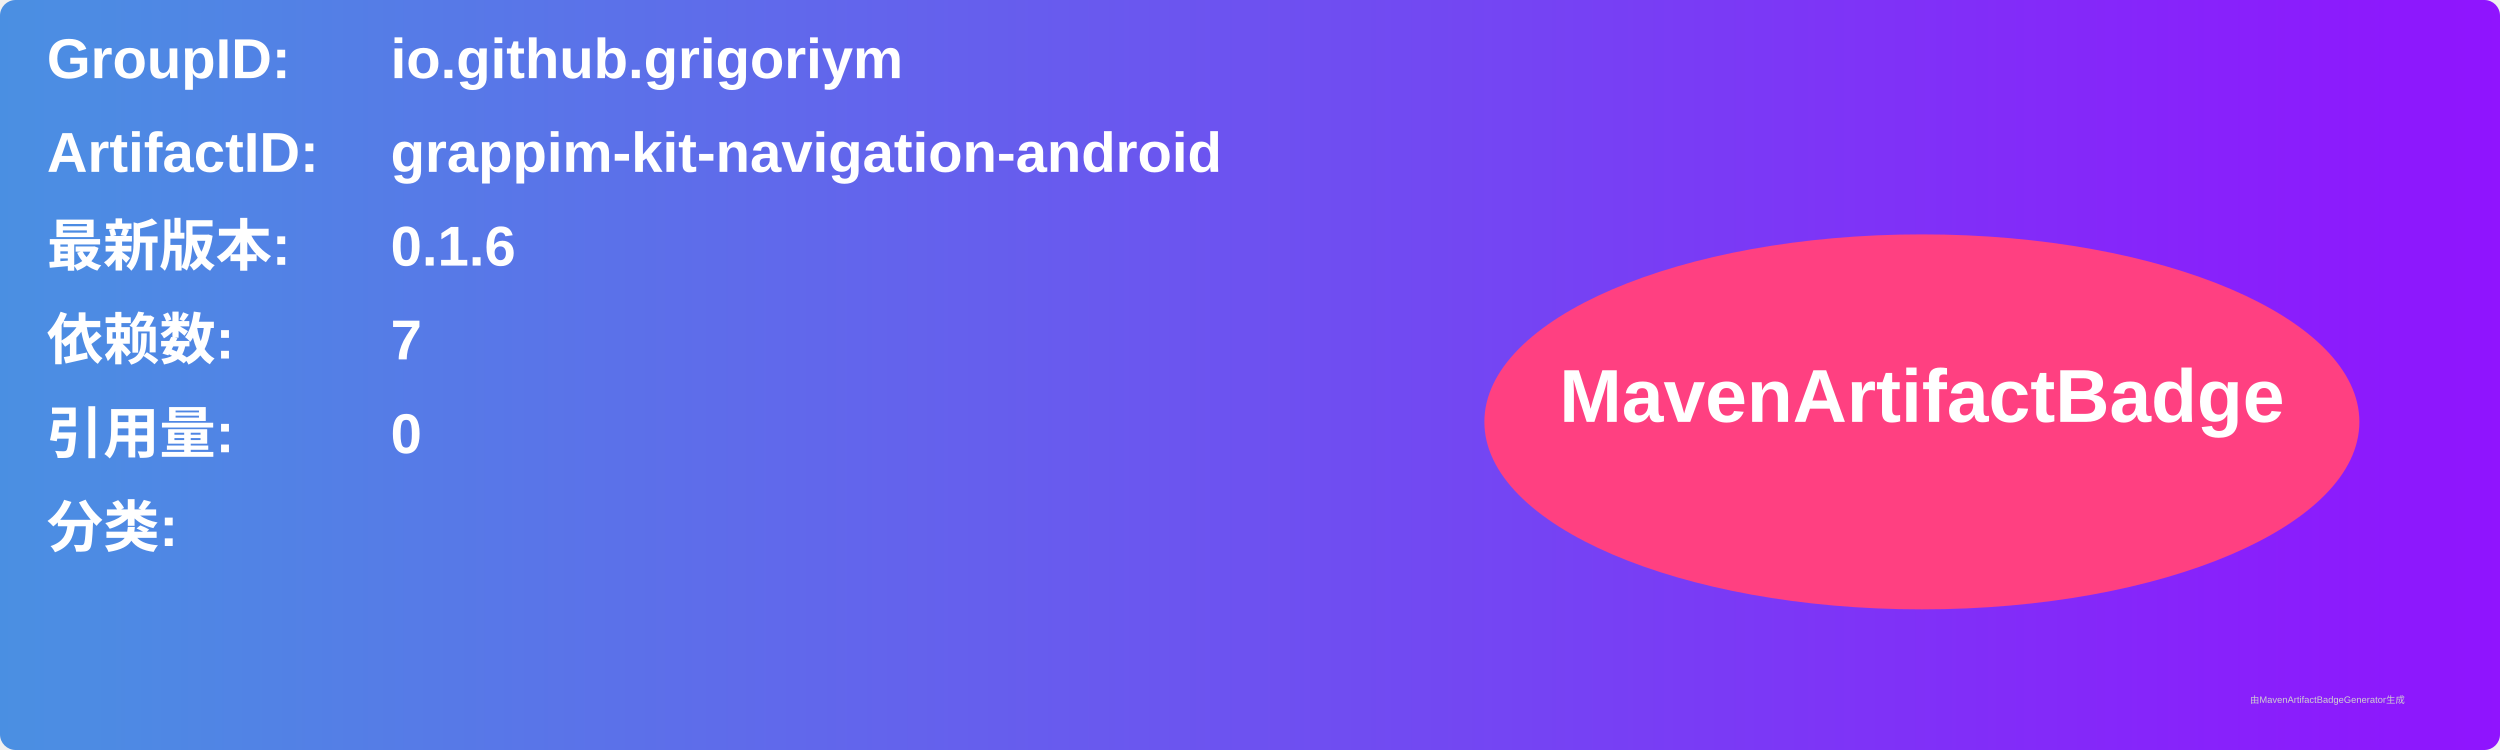
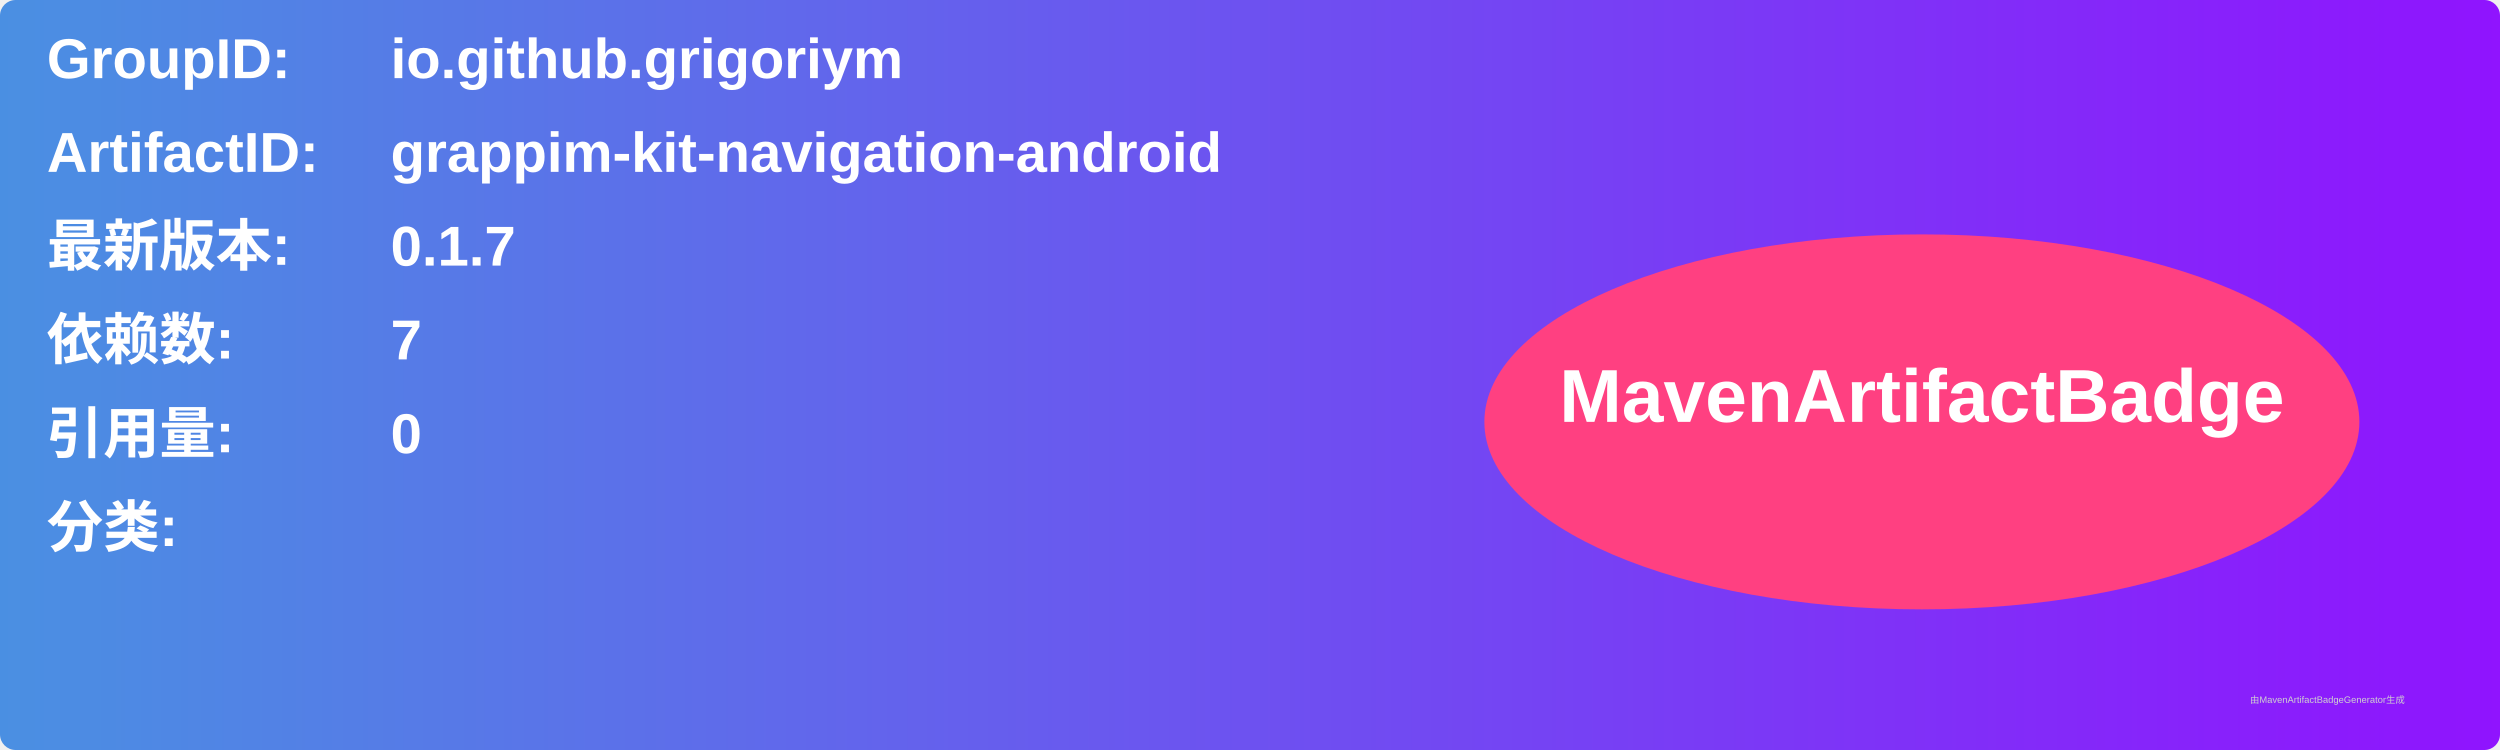
<svg xmlns="http://www.w3.org/2000/svg" width="800" height="240" viewBox="0 0 800 240">
  <linearGradient id="grad" x1="0%" y1="0%" x2="100%" y2="0%">
    <stop offset="0%" stop-color="#4a90e2" />
    <stop offset="100%" stop-color="#9013fe" />
  </linearGradient>
  <rect width="100%" height="100%" rx="5" ry="5" fill="url(#grad)" />
  <g transform="translate(15, 15)">
    <text x="0" y="10" font-family="Arial" font-size="18" fill="white" font-weight="bold" width="260">GroupID:</text>
    <text x="110" y="10" font-family="Arial" font-size="18" fill="white" font-weight="bold" width="460">io.github.grigoriym</text>
    <text x="0" y="40" font-family="Arial" font-size="18" fill="white" font-weight="bold" width="260">ArtifactID:</text>
    <text x="110" y="40" font-family="Arial" font-size="18" fill="white" font-weight="bold" width="460">grappim-kit-navigation-android</text>
    <text x="0" y="70" font-family="Arial" font-size="18" fill="white" font-weight="bold">最新版本:</text>
    <text x="110" y="70" font-family="Arial" font-size="18" fill="white" font-weight="bold">
-       <tspan font-weight="bold">0.1.6</tspan>
+       <tspan font-weight="bold">0.1.7</tspan>
    </text>
    <text x="0" y="100" font-family="Arial" font-size="18" fill="white" font-weight="bold">依赖数: </text>
    <text x="110" y="100" font-family="Arial" font-size="18" fill="white">
      <tspan font-weight="bold">7</tspan>
    </text>
    <text x="0" y="130" font-family="Arial" font-size="18" fill="white" font-weight="bold">引用量: </text>
    <text x="110" y="130" font-family="Arial" font-size="18" fill="white">
      <tspan font-weight="bold">0</tspan>
    </text>
    <text x="0" y="160" font-family="Arial" font-size="18" fill="white" font-weight="bold">分类:</text>
    <text x="10" y="190" font-family="Arial" font-size="10" fill="white">
      <tspan font-weight="bold" />
    </text>
    <ellipse cx="600" cy="120" rx="140" ry="60" fill="#ff4081" />
    <text x="600" y="120" text-anchor="middle" font-family="Arial" font-size="24" fill="white" font-weight="bold">MavenArtifactBadge</text>
  </g>
  <text x="720" y="225" font-family="Arial" font-size="3" fill="#d0d0d0">由MavenArtifactBadgeGenerator生成</text>
</svg>
